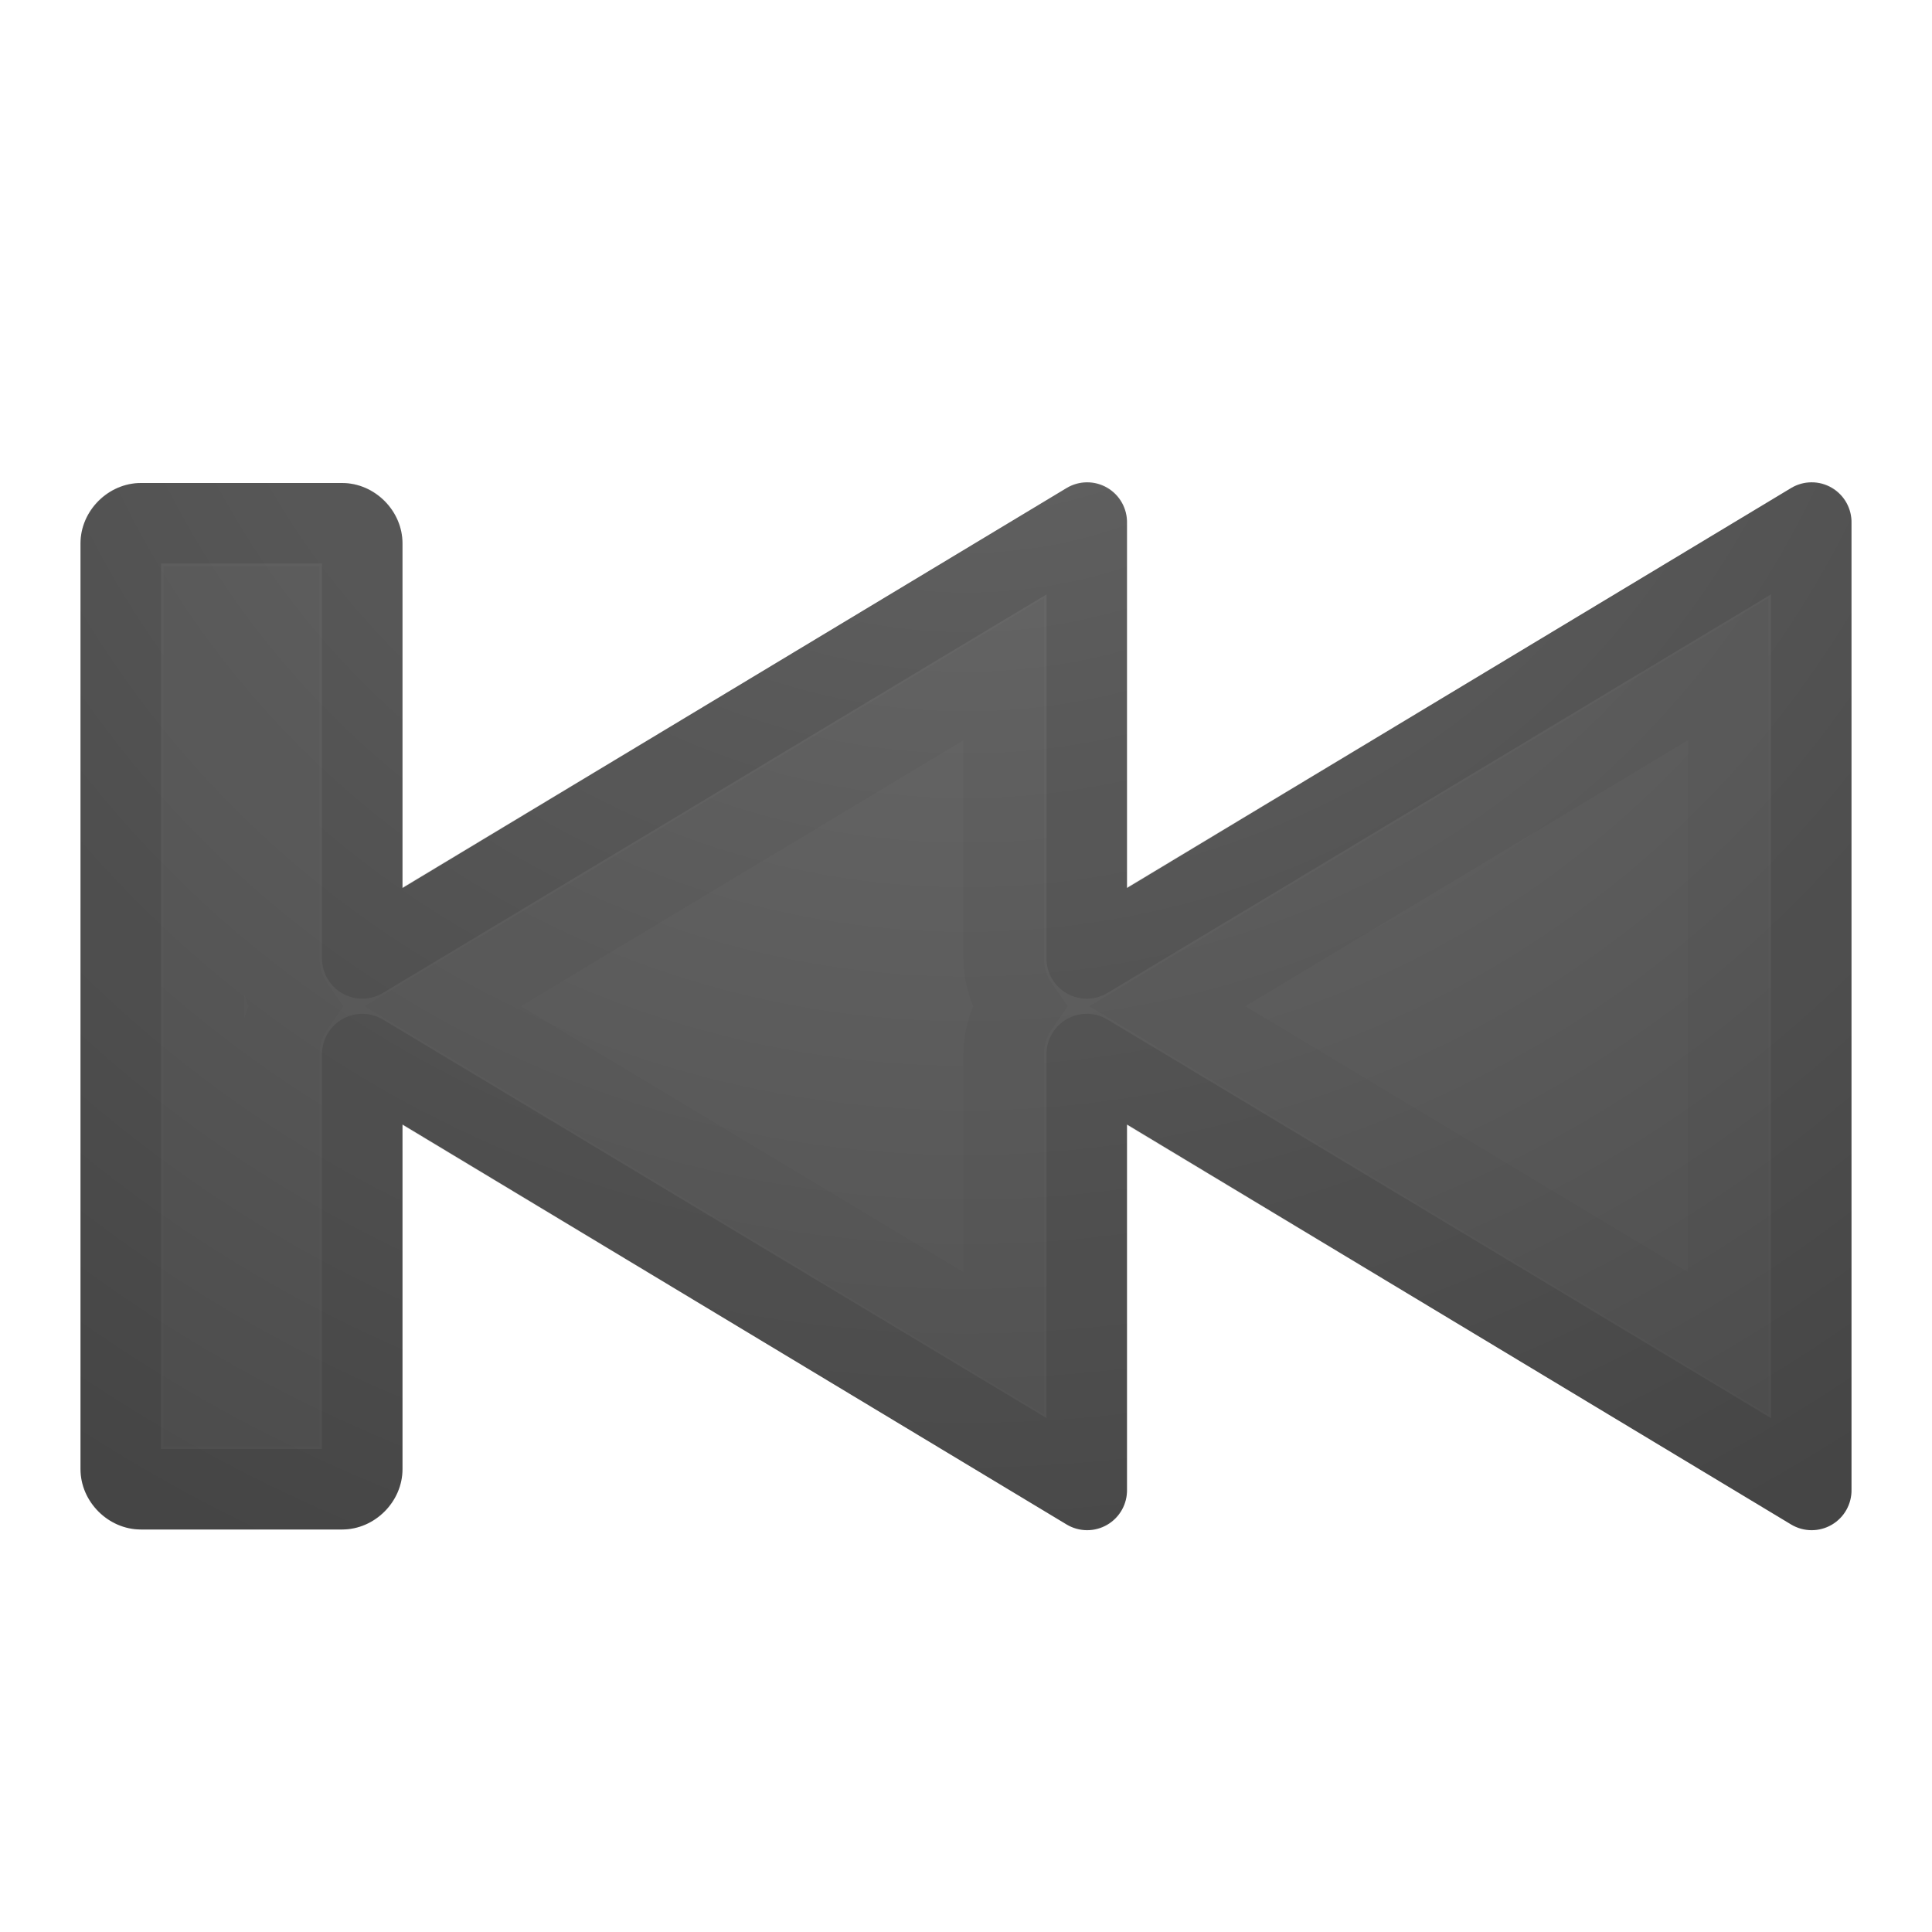
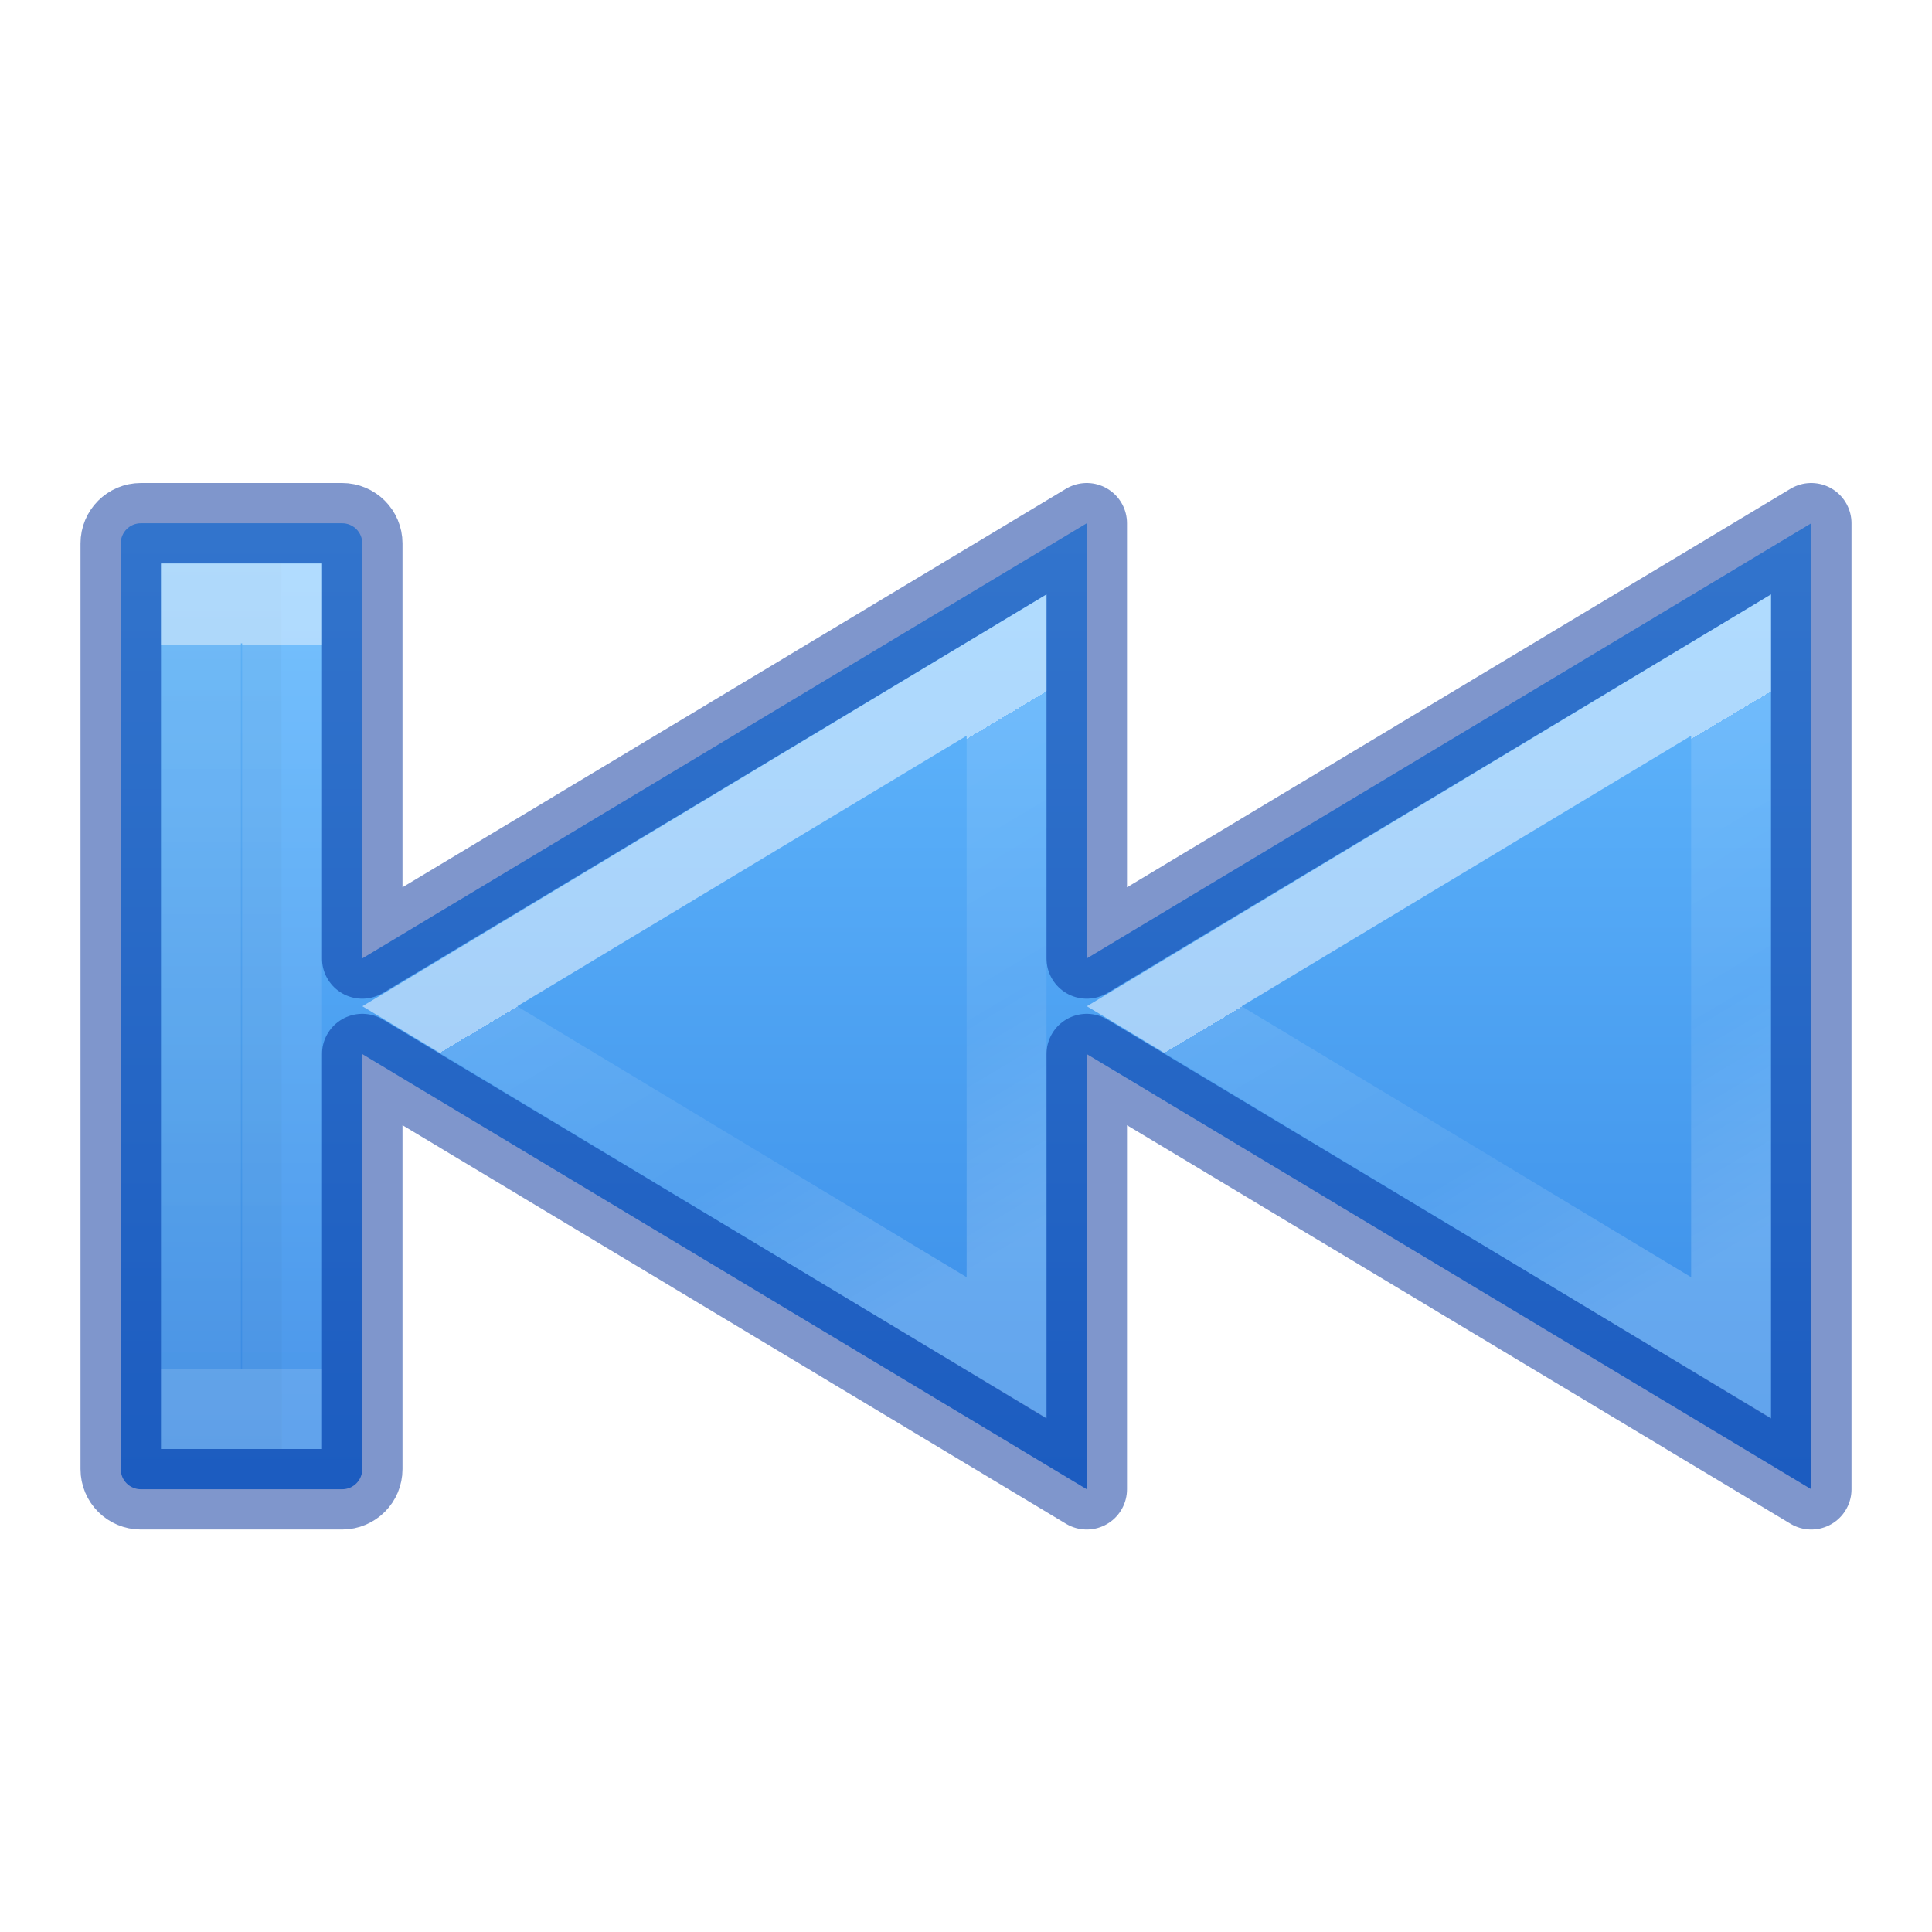
<svg xmlns="http://www.w3.org/2000/svg" xmlns:xlink="http://www.w3.org/1999/xlink" version="1.1" width="24" height="24" id="svg4524">
  <defs id="defs4526">
-     <radialGradient cx="16.202" cy="-19.005" r="20" fx="16.202" fy="-19.005" id="radialGradient3008-6" xlink:href="#linearGradient2867-449-88-871-390-598-476-591-434-148-57-177-641-289-620-227-114-444-680-744-4-1" gradientUnits="userSpaceOnUse" gradientTransform="matrix(0,1.500001,-1.524125,0,-16.95984,-23.07768)" />
-     <linearGradient id="linearGradient2867-449-88-871-390-598-476-591-434-148-57-177-641-289-620-227-114-444-680-744-4-1">
-       <stop id="stop5430-5-0" style="stop-color:#737373;stop-opacity:1" offset="0" />
-       <stop id="stop5432-2-0" style="stop-color:#636363;stop-opacity:1" offset="0.262" />
-       <stop id="stop5434-9-6" style="stop-color:#4b4b4b;stop-opacity:1" offset="0.705" />
-       <stop id="stop5436-2-7" style="stop-color:#3f3f3f;stop-opacity:1" offset="1" />
+     <linearGradient id="linearGradient4336">
+       <stop offset="0" style="stop-color:#ffffff;stop-opacity:1" id="stop4338" />
+       <stop offset="0" style="stop-color:#ffffff;stop-opacity:0.235" id="stop4340" />
+       <stop offset="0.539" style="stop-color:#ffffff;stop-opacity:0.157" id="stop4342" />
+       <stop offset="1" style="stop-color:#ffffff;stop-opacity:0.392" id="stop4344" />
    </linearGradient>
-     <radialGradient cx="16.202" cy="-19.005" r="20" fx="16.202" fy="-19.005" id="radialGradient2997" xlink:href="#linearGradient2867-449-88-871-390-598-476-591-434-148-57-177-641-289-620-227-114-444-680-744-4-1" gradientUnits="userSpaceOnUse" gradientTransform="matrix(0,1.500001,-1.524125,0,-16.95984,-23.07768)" />
+     <linearGradient id="linearGradient4382">
+       <stop id="stop4384" style="stop-color:#64baff;stop-opacity:1" offset="0" />
+       <stop id="stop4386" style="stop-color:#3689e6;stop-opacity:1" offset="1" />
+     </linearGradient>
+     <linearGradient gradientTransform="matrix(0.8047894,0,0,0.6016574,-1653.431,-1932.868)" gradientUnits="userSpaceOnUse" xlink:href="#linearGradient4382" id="linearGradient11527-6-1" y2="3243.323" x2="2067.577" y1="3223.376" x1="2067.577" />
+     <linearGradient id="linearGradient4257">
+       <stop offset="0" style="stop-color:#ffffff;stop-opacity:1" id="stop4259" />
+       <stop offset="0" style="stop-color:#ffffff;stop-opacity:0.235" id="stop4261-1" />
+       <stop offset="1" style="stop-color:#ffffff;stop-opacity:0.157" id="stop4263-2" />
+       <stop offset="1" style="stop-color:#ffffff;stop-opacity:0.392" id="stop4265-7" />
+     </linearGradient>
+     <linearGradient y2="34.856" x2="35.837" y1="23.547" x1="35.837" gradientTransform="matrix(-0.6175719,0,0,0.7958114,25.13588,-10.73878)" gradientUnits="userSpaceOnUse" id="linearGradient4217" xlink:href="#linearGradient4257" />
+     <linearGradient y2="33.649" x2="26.024" y1="27.546" x1="29.974" gradientTransform="matrix(-0.8365943,0,0,0.7704017,42.69275,-10.02163)" gradientUnits="userSpaceOnUse" id="linearGradient4273-1" xlink:href="#linearGradient4336" />
+     <linearGradient y2="33.649" x2="26.024" y1="27.546" x1="29.974" gradientTransform="matrix(-0.8365943,0,0,0.7704017,33.69275,-10.02163)" gradientUnits="userSpaceOnUse" id="linearGradient4273-1-6" xlink:href="#linearGradient4336" />
  </defs>
-   <path d="m 3.012,7.484 -0.528,0 0,10.032 0.532,0 -0.004,-10.032 z" id="path2343" style="opacity:0.03;fill:none;stroke:#000000;stroke-width:0.968;stroke-linecap:square;stroke-linejoin:miter;stroke-miterlimit:4;stroke-opacity:1;stroke-dasharray:none;stroke-dashoffset:0.7" />
-   <path d="M 1.75,6 C 1.346,6 1,6.346 1,6.75 l 0,11.5 C 1,18.654 1.346,19 1.75,19 l 2.5,0 C 4.654,19 5,18.654 5,18.25 l 0,-4.281 8.25,4.969 A 0.495,0.495 0 0 0 14,18.5 l 0,-4.531 8.25,4.969 A 0.495,0.495 0 0 0 23,18.5 l 0,-12 A 0.495,0.495 0 0 0 22.25,6.062 L 14,11.031 14,6.5 A 0.495,0.495 0 0 0 13.25,6.062 L 5,11.031 5,6.75 C 5,6.346 4.654,6 4.25,6 l -2.5,0 z" id="path3999" style="color:#000000;fill:url(#radialGradient2997);fill-opacity:1;fill-rule:nonzero;stroke:none;stroke-width:1;marker:none;visibility:visible;display:inline;overflow:visible;enable-background:accumulate" />
-   <path d="M 1.75,6.5 C 1.611,6.5 1.5,6.612 1.5,6.75 l 0,11.5 c 0,0.139 0.112,0.25 0.25,0.25 l 2.5,0 c 0.139,0 0.25,-0.112 0.25,-0.25 l 0,-5.156 9,5.406 0,-5.406 9,5.406 0,-12 -9,5.406 L 13.5,6.5 4.5,11.906 4.5,6.75 C 4.5,6.612 4.388,6.5 4.25,6.5 l -2.5,0 z" id="rect3868" style="opacity:0.1;color:#000000;fill:none;stroke:#000000;stroke-width:1;stroke-linecap:round;stroke-linejoin:round;stroke-miterlimit:4;stroke-opacity:1;stroke-dasharray:none;marker:none;visibility:visible;display:inline;overflow:visible;enable-background:accumulate" />
-   <path d="m 2.531,7.531 0,9.938 0.938,0 0,-4.375 A 1.039,1.039 0 0 1 3.656,12.5 1.039,1.039 0 0 1 3.469,11.906 l 0,-4.375 -0.938,0 z M 12.469,8.312 5.5,12.5 l 6.969,4.188 0,-3.594 A 1.039,1.039 0 0 1 12.656,12.5 1.039,1.039 0 0 1 12.469,11.906 l 0,-3.594 z m 9,0 L 14.5,12.5 l 6.969,4.188 0,-8.375 z" id="path4060" style="opacity:0.03;color:#000000;fill:none;stroke:#000000;stroke-width:1;stroke-linecap:butt;stroke-linejoin:miter;stroke-miterlimit:4;stroke-opacity:1;stroke-dasharray:none;marker:none;visibility:visible;display:inline;overflow:visible;enable-background:accumulate" />
+   <path d="m 1.75,6.5 c -0.139,0 -0.25,0.112 -0.25,0.25 L 1.5,18.25 c 0,0.139 0.112,0.25 0.25,0.25 l 2.5,0 c 0.139,0 0.25,-0.112 0.25,-0.25 l 0,-5.156 9,5.406 0,-5.406 9,5.406 0,-12 -9,5.406 0,-5.406 -9,5.406 0,-5.156 c 0,-0.139 -0.112,-0.25 -0.25,-0.25 l -2.5,0 z" id="rect3868-3" style="color:#000000;clip-rule:nonzero;display:inline;overflow:visible;visibility:visible;opacity:0.99;isolation:auto;mix-blend-mode:normal;color-interpolation:sRGB;color-interpolation-filters:linearRGB;solid-color:#000000;solid-opacity:1;fill:url(#linearGradient11527-6-1);fill-opacity:1;fill-rule:nonzero;stroke:none;stroke-width:1;stroke-linecap:butt;stroke-linejoin:miter;stroke-miterlimit:4;stroke-dasharray:none;stroke-dashoffset:0;stroke-opacity:1;marker:none;color-rendering:auto;image-rendering:auto;shape-rendering:auto;text-rendering:auto;enable-background:accumulate" />
+   <path d="m 3.012,7.484 -0.528,0 0,10.032 0.532,0 -0.004,-10.032 z" id="path2343" style="opacity:0.03;fill:none;stroke:#000000;stroke-width:0.968;stroke-linecap:square;stroke-linejoin:miter;stroke-miterlimit:4;stroke-dasharray:none;stroke-dashoffset:0.7;stroke-opacity:1" />
+   <path d="M 1.75,6.5 C 1.611,6.5 1.5,6.612 1.5,6.75 l 0,11.5 c 0,0.139 0.112,0.25 0.25,0.25 l 2.5,0 c 0.139,0 0.25,-0.112 0.25,-0.25 l 0,-5.156 9,5.406 0,-5.406 9,5.406 0,-12 -9,5.406 L 13.5,6.5 4.5,11.906 4.5,6.75 C 4.5,6.612 4.388,6.5 4.25,6.5 l -2.5,0 z" id="rect3868" style="color:#000000;clip-rule:nonzero;display:inline;overflow:visible;visibility:visible;opacity:0.5;isolation:auto;mix-blend-mode:normal;color-interpolation:sRGB;color-interpolation-filters:linearRGB;solid-color:#000000;solid-opacity:1;fill:none;fill-opacity:1;fill-rule:nonzero;stroke:#002e99;stroke-width:1;stroke-linecap:round;stroke-linejoin:round;stroke-miterlimit:4;stroke-dasharray:none;stroke-dashoffset:0;stroke-opacity:1;marker:none;color-rendering:auto;image-rendering:auto;shape-rendering:auto;text-rendering:auto;enable-background:accumulate" />
+   <path style="color:#000000;clip-rule:nonzero;display:inline;overflow:visible;visibility:visible;opacity:0.5;isolation:auto;mix-blend-mode:normal;color-interpolation:sRGB;color-interpolation-filters:linearRGB;solid-color:#000000;solid-opacity:1;fill:none;fill-opacity:1;fill-rule:nonzero;stroke:url(#linearGradient4217);stroke-width:0.992;stroke-linecap:butt;stroke-linejoin:miter;stroke-miterlimit:4;stroke-dasharray:none;stroke-dashoffset:0;stroke-opacity:1;marker:none;color-rendering:auto;image-rendering:auto;shape-rendering:auto;text-rendering:auto;enable-background:accumulate" d="m 3.504,7.496 -1.008,0 0,10.008 1.008,0 0,-10.008 z" id="path2343-3" />
+   <path style="color:#000000;clip-rule:nonzero;display:inline;overflow:visible;visibility:visible;opacity:0.5;isolation:auto;mix-blend-mode:normal;color-interpolation:sRGB;color-interpolation-filters:linearRGB;solid-color:#000000;solid-opacity:1;fill:none;fill-opacity:1;fill-rule:nonzero;stroke:url(#linearGradient4273-1);stroke-width:0.992;stroke-linecap:butt;stroke-linejoin:miter;stroke-miterlimit:4;stroke-dasharray:none;stroke-dashoffset:0;stroke-opacity:1;marker:none;color-rendering:auto;image-rendering:auto;shape-rendering:auto;text-rendering:auto;enable-background:accumulate" d="m 21.504,16.744 0,-8.482 L 14.463,12.5 Z" id="path4271-3" />
+   <path style="color:#000000;clip-rule:nonzero;display:inline;overflow:visible;visibility:visible;opacity:0.5;isolation:auto;mix-blend-mode:normal;color-interpolation:sRGB;color-interpolation-filters:linearRGB;solid-color:#000000;solid-opacity:1;fill:none;fill-opacity:1;fill-rule:nonzero;stroke:url(#linearGradient4273-1-6);stroke-width:0.992;stroke-linecap:butt;stroke-linejoin:miter;stroke-miterlimit:4;stroke-dasharray:none;stroke-dashoffset:0;stroke-opacity:1;marker:none;color-rendering:auto;image-rendering:auto;shape-rendering:auto;text-rendering:auto;enable-background:accumulate" d="m 12.504,16.744 0,-8.482 L 5.463,12.5 Z" id="path4271-3-1" />
</svg>
